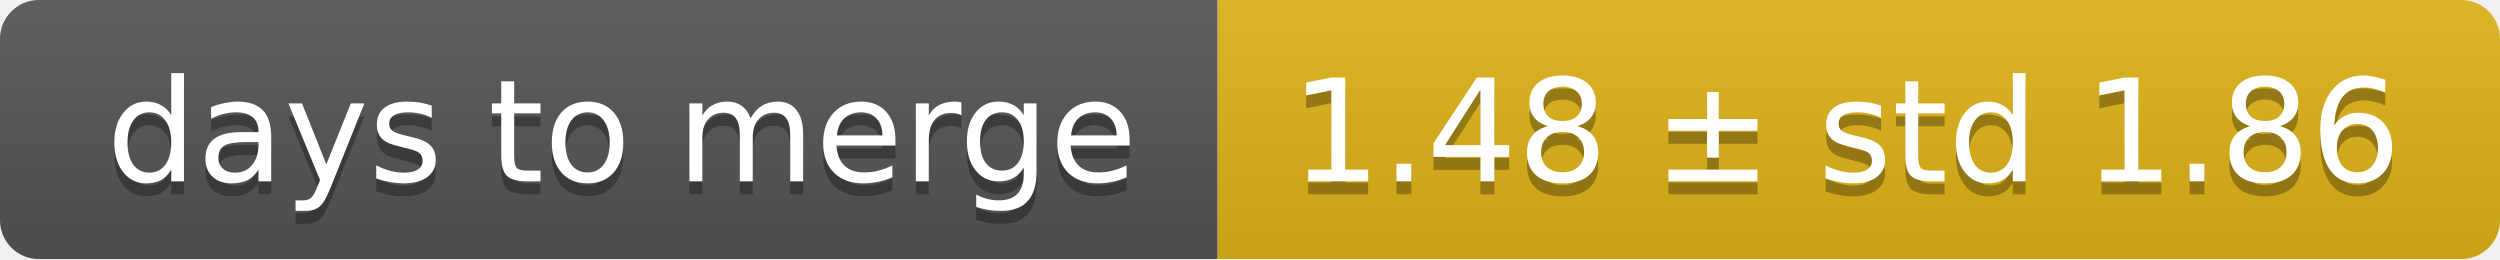
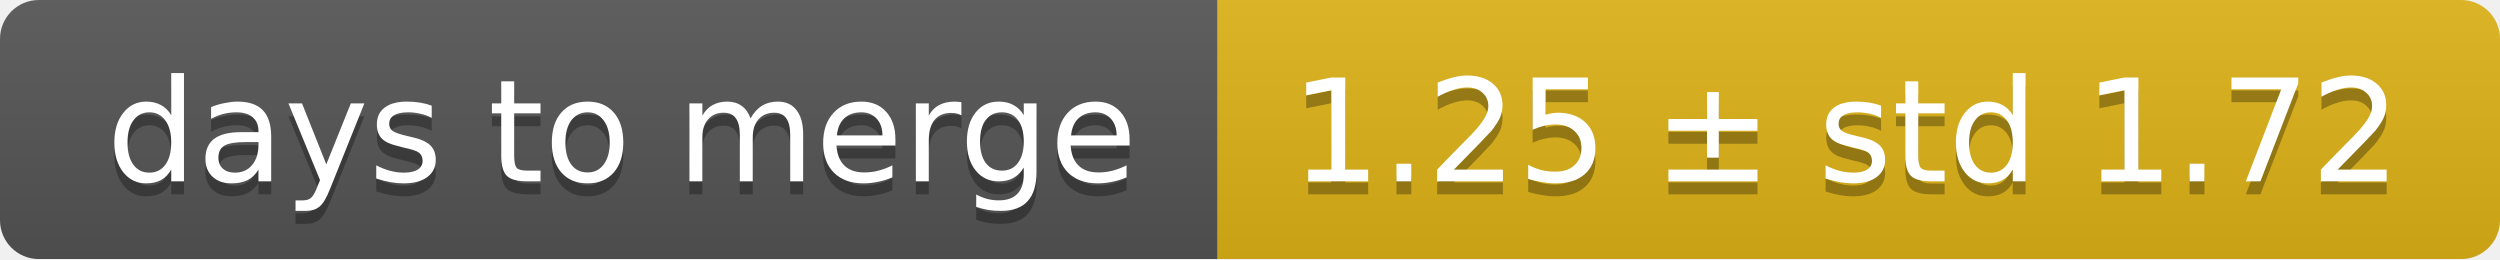
<svg xmlns="http://www.w3.org/2000/svg" width="193" height="20">
  <linearGradient id="smooth" x2="0" y2="100%">
    <stop offset="0" stop-color="#bbb" stop-opacity=".1" />
    <stop offset="1" stop-opacity=".1" />
  </linearGradient>
  <mask id="round">
    <rect width="193" height="20" rx="3" fill="#fff" />
  </mask>
  <g mask="url(#round)">
    <rect width="94" height="20" fill="#555" />
    <rect x="94" width="99" height="20" fill="#dfb317" />
    <rect width="193" height="20" fill="url(#smooth)" />
  </g>
  <g fill="#fff" text-anchor="middle" font-family="DejaVu Sans,Verdana,Geneva,sans-serif" font-size="11">
    <text x="48" y="15" fill="#010101" fill-opacity=".3">days to merge</text>
    <text x="48" y="14">days to merge</text>
-     <text x="142.5" y="15" fill="#010101" fill-opacity=".3">1.48 ± std 1.86</text>
-     <text x="142.5" y="14">1.48 ± std 1.86</text>
+     <text x="142.5" y="15" fill="#010101" fill-opacity=".3">1.25 ± std 1.72</text>
+     <text x="142.5" y="14">1.25 ± std 1.72</text>
  </g>
</svg>
